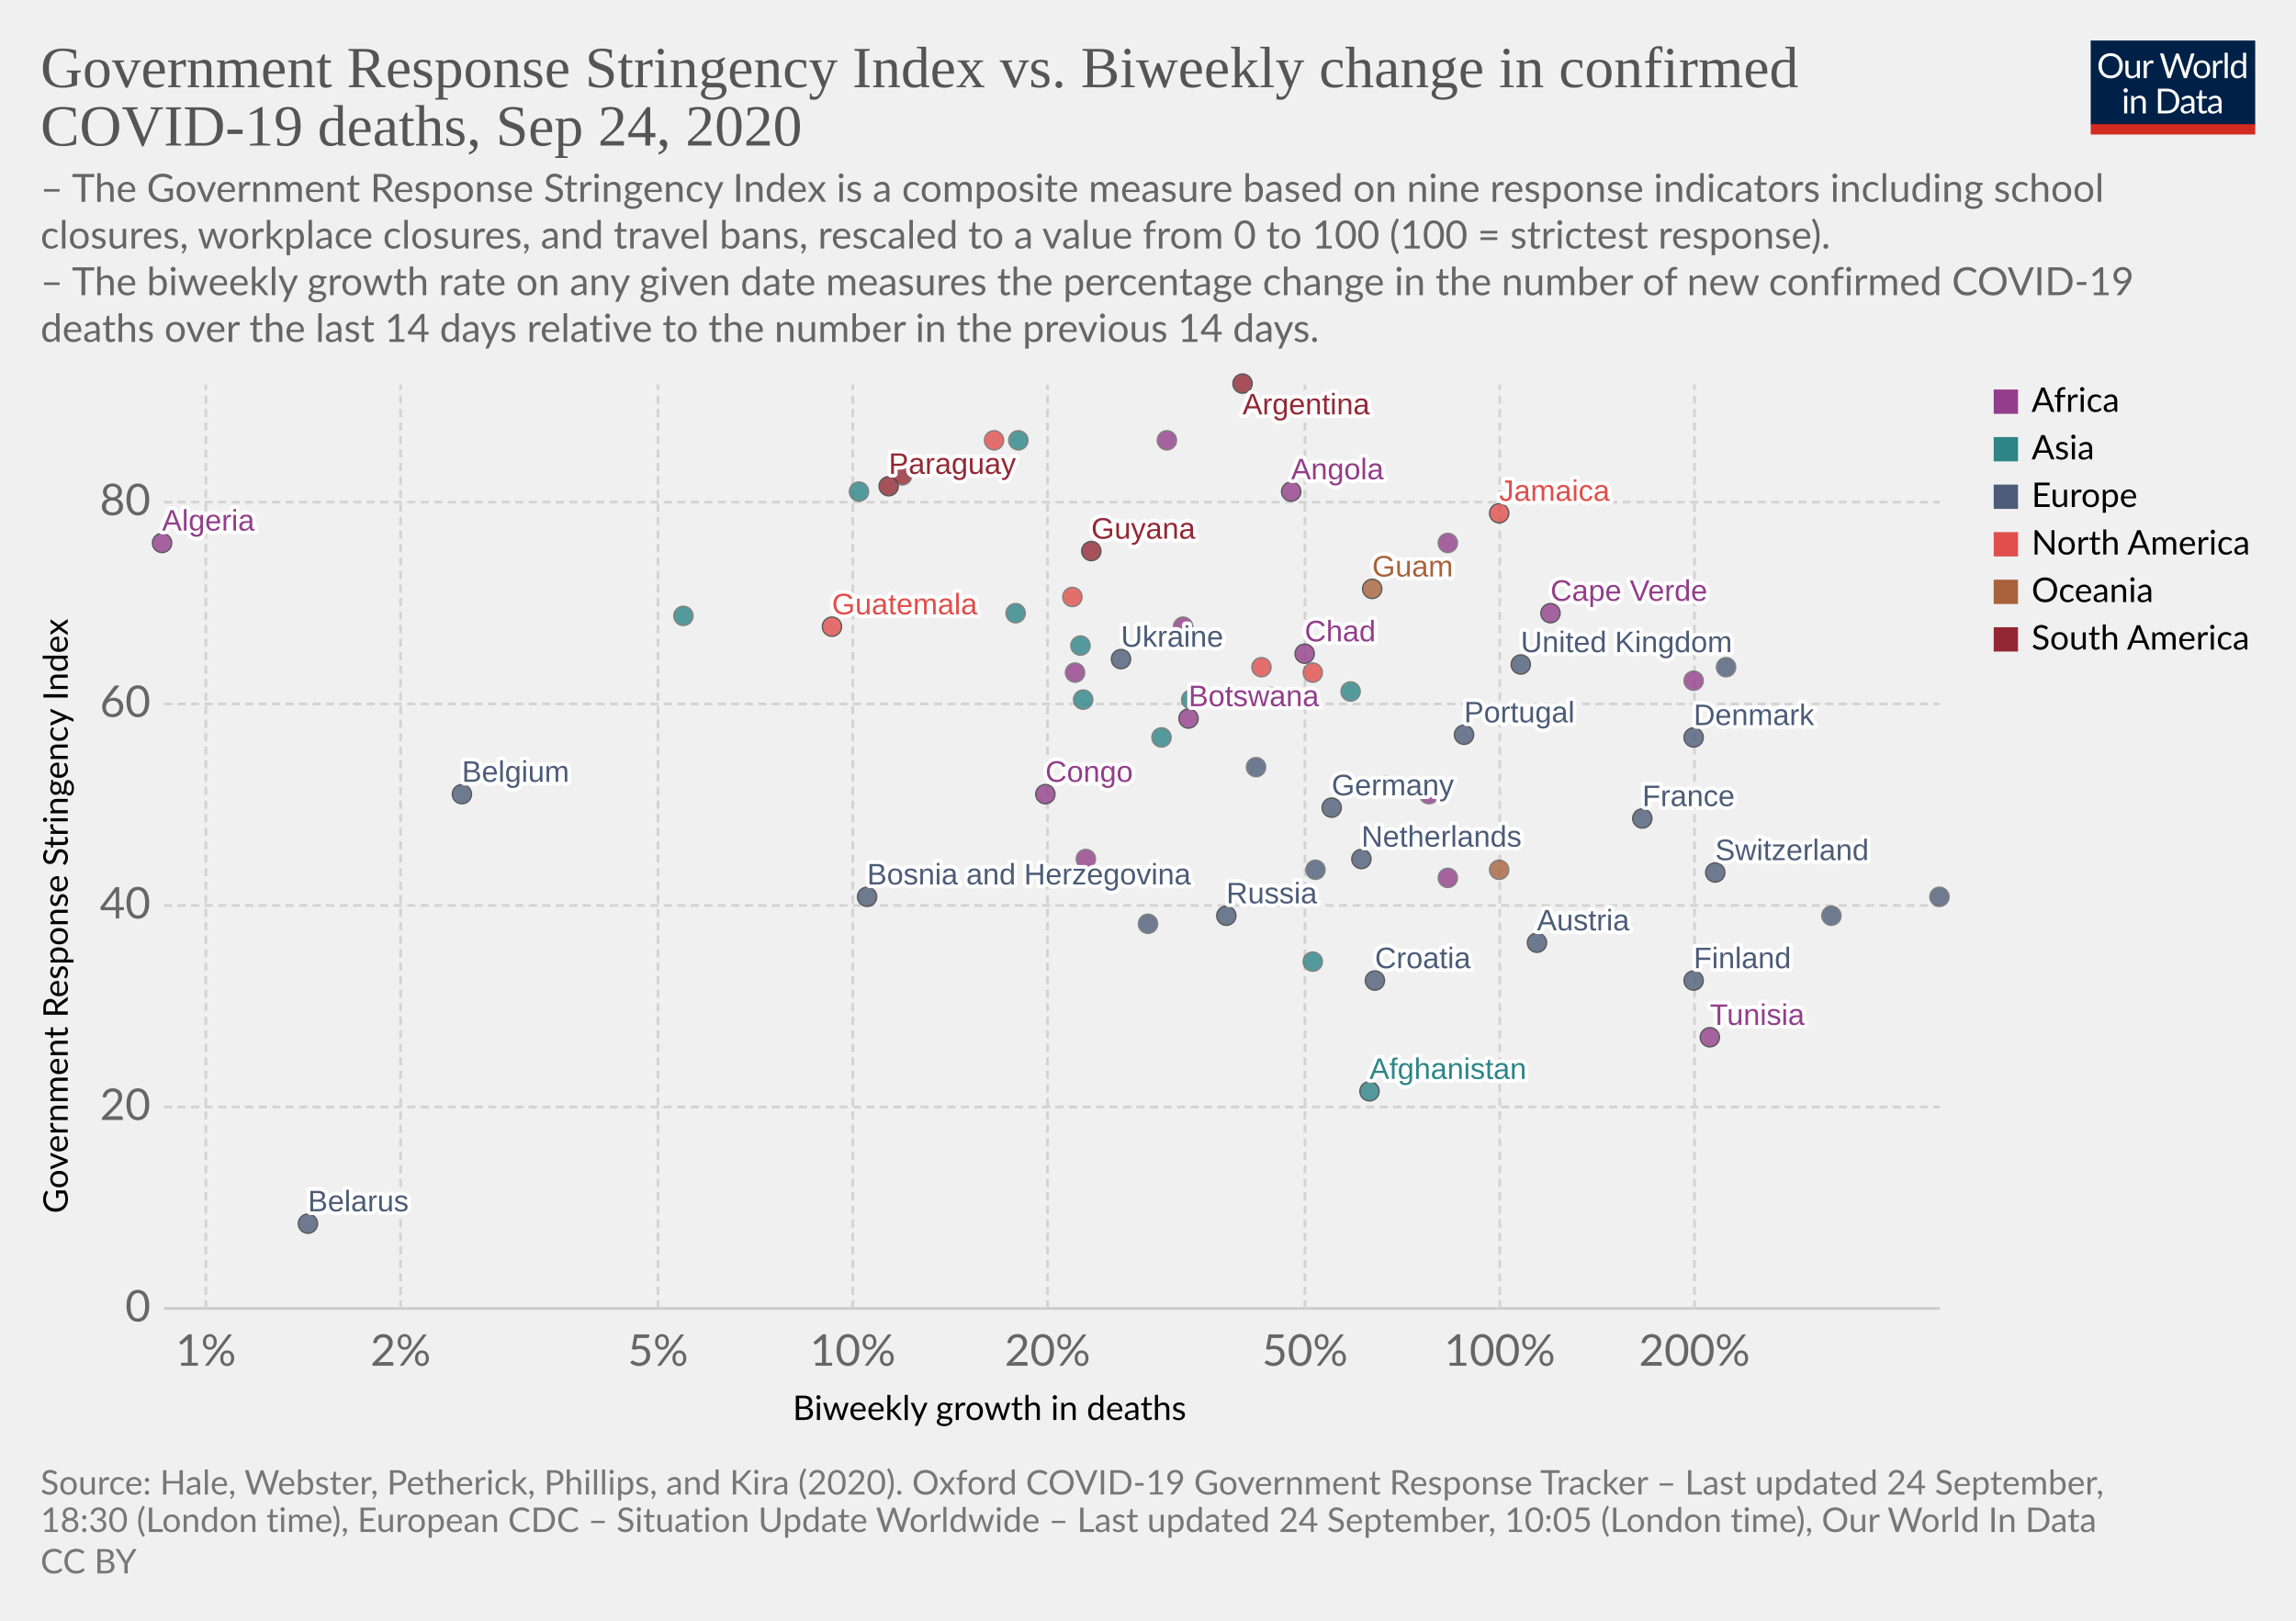
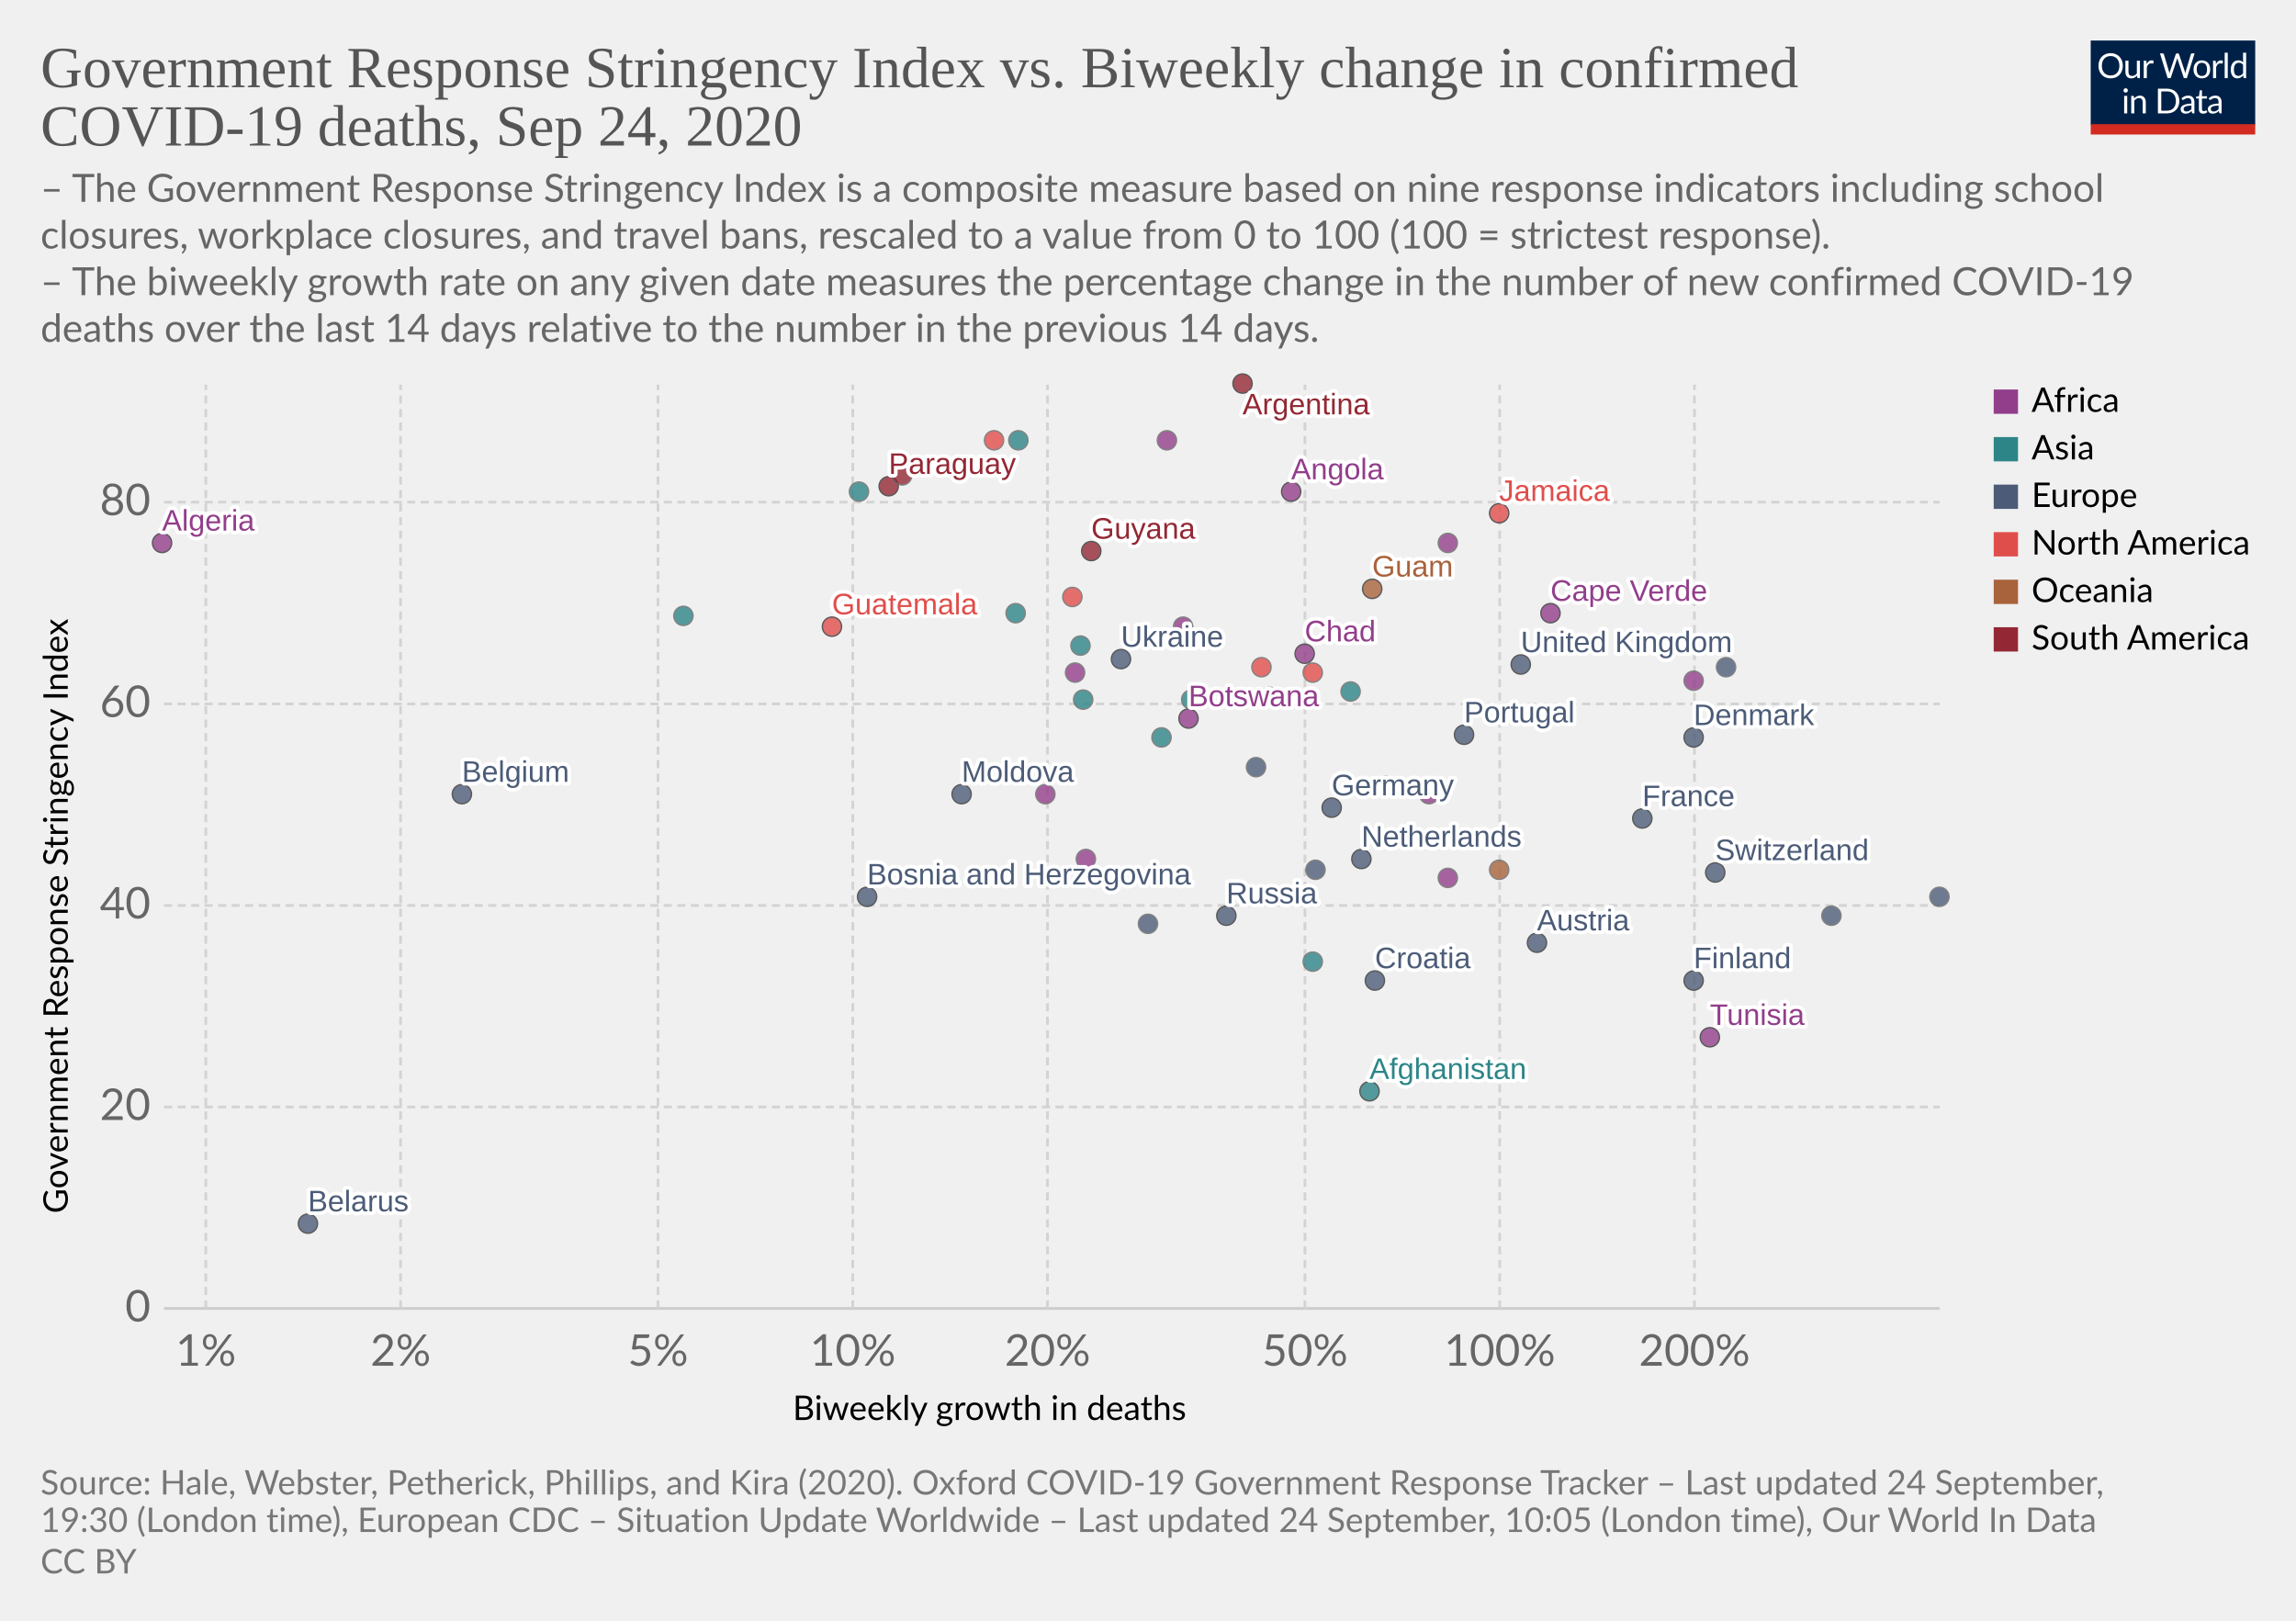
<svg xmlns="http://www.w3.org/2000/svg" version="1.1" style="background-color:#fff;-webkit-font-smoothing:antialiased" width="850" height="600" viewBox="0 0 850 600" font-family="Lato,'Helvetica Neue',Helvetica,Arial,sans-serif" font-size="18" text-rendering="optimizeLegibility">
  <g class="HeaderView">
    <g transform="matrix(.29 0 0 .29 774 15)">
      <svg width="210" height="120" viewBox="0 0 210 120" fill="none">
        <g clip-path="url(#clip0)">
          <path d="M0 0h210v107.89H0V0z" fill="#002147" />
          <path d="M40.98 32.25c0 2.36-.38 4.53-1.12 6.51a14.26 14.26 0 01-8.1 8.4c-1.9.78-4.02 1.17-6.34 1.17a16.6 16.6 0 01-6.33-1.17 14.31 14.31 0 01-8.08-8.4 18.29 18.29 0 01-1.12-6.51c0-2.36.38-4.53 1.12-6.5a14.32 14.32 0 018.07-8.44c1.92-.8 4.03-1.19 6.34-1.19 2.32 0 4.43.4 6.34 1.19 1.92.8 3.56 1.9 4.93 3.34a14.87 14.87 0 013.17 5.1 18.1 18.1 0 011.12 6.5zm-4.38 0c0-1.94-.26-3.68-.8-5.22a10.91 10.91 0 00-2.24-3.89 9.68 9.68 0 00-3.52-2.46 11.95 11.95 0 00-4.62-.86c-1.68 0-3.21.28-4.6.86a9.88 9.88 0 00-3.54 2.46 10.91 10.91 0 00-2.24 3.9c-.53 1.53-.8 3.27-.8 5.2 0 1.94.27 3.68.8 5.22a11.17 11.17 0 002.24 3.9 10.01 10.01 0 003.55 2.44c1.38.56 2.9.83 4.6.83 1.7 0 3.24-.27 4.61-.83a9.8 9.8 0 003.52-2.44 11.17 11.17 0 002.25-3.9c.53-1.54.8-3.28.8-5.21zm26.22-6.54V48H60.5c-.56 0-.9-.27-1.05-.81l-.31-2.4a12.45 12.45 0 01-3.26 2.6c-1.2.64-2.58.96-4.13.96-1.22 0-2.3-.2-3.24-.6a6.52 6.52 0 01-2.33-1.7 7.37 7.37 0 01-1.43-2.67c-.3-1.04-.46-2.2-.46-3.45V25.7h3.91v14.22c0 1.68.38 2.99 1.15 3.91.77.93 1.96 1.39 3.54 1.39 1.16 0 2.24-.27 3.23-.82a10.42 10.42 0 002.8-2.28V25.7h3.91zm8.61 4.47a9.94 9.94 0 012.6-3.56 5.64 5.64 0 013.76-1.3c.47 0 .92.05 1.34.15.44.1.83.27 1.17.49l-.3 2.92c-.09.37-.3.55-.66.55-.2 0-.5-.04-.9-.13a6.21 6.21 0 00-3.24.18c-.54.2-1.03.5-1.47.92-.42.4-.81.9-1.17 1.5-.33.58-.64 1.26-.92 2.02V48H67.7V25.71h2.25c.42 0 .72.08.88.25.16.16.27.44.33.83l.26 3.39zm61.16-13.7L122.75 48h-3.82l-7.99-24.05a21.95 21.95 0 01-.42-1.58 38.36 38.36 0 01-.44 1.58L102.05 48h-3.83L88.4 16.47h3.54c.38 0 .7.1.95.29.26.2.43.43.5.73l6.52 21.9c.1.4.2.83.28 1.28.1.46.2.94.29 1.46l.3-1.46c.12-.47.25-.9.38-1.27l7.41-21.91c.1-.25.26-.48.51-.69.27-.22.58-.33.95-.33h1.23c.38 0 .69.1.92.29.24.2.41.43.53.73l7.4 21.9a28.4 28.4 0 01.68 2.62 29.52 29.52 0 01.52-2.61l6.54-21.91c.07-.27.23-.5.48-.7.27-.21.58-.32.95-.32h3.32zm9.35 8.88c1.63 0 3.1.27 4.4.82a9.43 9.43 0 015.46 5.94c.5 1.4.74 2.98.74 4.73 0 1.76-.25 3.34-.74 4.75a9.43 9.43 0 01-5.46 5.92c-1.3.52-2.77.79-4.4.79-1.64 0-3.12-.27-4.44-.8a9.42 9.42 0 01-3.35-2.3c-.92-1-1.63-2.2-2.13-3.61-.49-1.41-.73-3-.73-4.75s.24-3.33.73-4.73c.5-1.43 1.2-2.64 2.13-3.63a9.4 9.4 0 013.35-2.31c1.32-.55 2.8-.82 4.44-.82zm0 19.89c2.2 0 3.84-.73 4.93-2.2 1.08-1.48 1.63-3.54 1.63-6.18 0-2.66-.55-4.72-1.63-6.2-1.09-1.49-2.73-2.23-4.93-2.23-1.12 0-2.09.2-2.93.57a5.7 5.7 0 00-2.06 1.65 7.5 7.5 0 00-1.24 2.67c-.26 1.04-.4 2.22-.4 3.54 0 2.64.55 4.7 1.64 6.18 1.1 1.47 2.76 2.2 4.99 2.2zm17.97-15.07a9.94 9.94 0 012.6-3.56 5.64 5.64 0 013.76-1.3c.47 0 .91.05 1.34.15.44.1.83.27 1.16.49l-.28 2.92c-.09.37-.31.55-.66.55-.2 0-.5-.04-.9-.13a6.2 6.2 0 00-3.24.18c-.54.2-1.03.5-1.47.92-.43.4-.82.9-1.17 1.5a13.1 13.1 0 00-.92 2.02V48h-3.94V25.71h2.24c.43 0 .72.08.88.25.17.16.28.44.33.83l.27 3.39zm15.04-14.59V48h-3.92V15.6h3.92zm19.55 15.43a6.22 6.22 0 00-2.38-2.05 6.7 6.7 0 00-2.86-.6c-2.07 0-3.66.75-4.77 2.23-1.12 1.48-1.68 3.6-1.68 6.33 0 1.46.13 2.7.38 3.74a7.29 7.29 0 001.1 2.56 4.35 4.35 0 001.78 1.45c.7.3 1.5.46 2.4.46 1.29 0 2.41-.3 3.36-.88a9.6 9.6 0 002.67-2.49V31.02zm3.91-15.43V48h-2.33c-.56 0-.9-.27-1.06-.81l-.35-2.71a12.13 12.13 0 01-3.25 2.77 8.28 8.28 0 01-4.23 1.06 7.31 7.31 0 01-6.14-2.9c-.73-.96-1.3-2.15-1.69-3.57a18.35 18.35 0 01.07-9.48 11.29 11.29 0 011.89-3.7 8.7 8.7 0 017.06-3.34 7.96 7.96 0 016.12 2.62V15.59h3.91zM46.61 70.71V93H42.7V70.71h3.91zm.84-7c0 .39-.08.75-.24 1.09a2.81 2.81 0 01-1.52 1.47 2.67 2.67 0 01-2.16 0 2.9 2.9 0 01-1.45-1.47 2.67 2.67 0 010-2.16c.15-.35.35-.65.6-.9.25-.27.53-.47.85-.62a2.67 2.67 0 012.16 0c.35.15.65.35.9.62.27.25.47.55.62.9.16.34.24.7.24 1.08zm7.97 10.24c.49-.54 1-1.04 1.54-1.48a9.85 9.85 0 013.66-1.84 8.96 8.96 0 015.43.35c.94.4 1.72.97 2.33 1.71a7.36 7.36 0 011.43 2.67c.32 1.04.49 2.19.49 3.45V93h-3.94V78.81c0-1.69-.4-3-1.17-3.92-.76-.93-1.93-1.4-3.5-1.4a6.6 6.6 0 00-3.25.83c-1 .56-1.92 1.31-2.77 2.27V93h-3.94V70.71h2.35c.56 0 .9.28 1.04.82l.3 2.42zm57.7 3.3c0 2.36-.37 4.5-1.11 6.44a14.3 14.3 0 01-3.17 4.98 14.1 14.1 0 01-4.93 3.2c-1.9.76-4.02 1.13-6.33 1.13H85.8V61.47h11.77c2.31 0 4.42.39 6.33 1.15a13.8 13.8 0 018.1 8.18 17.75 17.75 0 011.12 6.45zm-4.37 0c0-1.94-.26-3.67-.8-5.2a10.94 10.94 0 00-2.23-3.87 9.57 9.57 0 00-3.53-2.42 12.23 12.23 0 00-4.61-.83h-7.5v24.62h7.5c1.7 0 3.24-.28 4.61-.84a9.7 9.7 0 003.53-2.4 10.94 10.94 0 002.24-3.87c.53-1.53.8-3.26.8-5.2zm19.8 5.72c-1.8.06-3.34.2-4.62.44-1.26.22-2.3.51-3.1.88-.8.36-1.37.8-1.74 1.3-.35.5-.53 1.05-.53 1.67 0 .58.1 1.1.3 1.52a3 3 0 00.76 1.05c.34.27.73.46 1.17.6.45.11.94.17 1.45.17a7.28 7.28 0 003.5-.81 11.95 11.95 0 002.82-2.2v-4.62zm-12.65-9.11a12.73 12.73 0 013.98-2.66c1.43-.59 3-.88 4.73-.88 1.25 0 2.36.2 3.33.61a6.81 6.81 0 013.94 4.38c.33 1.04.5 2.19.5 3.43V93h-1.74a1.8 1.8 0 01-.88-.18c-.2-.13-.36-.38-.48-.74l-.44-2.12c-.59.55-1.16 1.03-1.72 1.46a9.48 9.48 0 01-3.74 1.7c-.69.15-1.46.23-2.3.23-.87 0-1.69-.12-2.45-.35a5.34 5.34 0 01-3.34-2.93 6.64 6.64 0 01-.49-2.64c0-.88.25-1.72.73-2.53a6.33 6.33 0 012.35-2.17c1.09-.63 2.5-1.15 4.25-1.54 1.75-.41 3.89-.65 6.42-.7v-1.75c0-1.73-.37-3.03-1.12-3.91-.75-.9-1.84-1.34-3.28-1.34-.97 0-1.78.12-2.44.37-.64.23-1.2.5-1.7.81l-1.23.82c-.33.23-.67.35-1 .35-.27 0-.5-.07-.69-.2a2.1 2.1 0 01-.48-.53l-.7-1.25zm27.67 19.5c-1.76 0-3.12-.5-4.07-1.48-.94-.98-1.41-2.4-1.41-4.25V74h-2.68a.9.9 0 01-.6-.2c-.16-.14-.24-.36-.24-.66v-1.56l3.65-.46.9-6.89a.9.9 0 01.29-.52.88.88 0 01.62-.22H142v7.67h6.44V74H142v13.38c0 .94.22 1.63.68 2.09.45.45 1.04.68 1.76.68a3.21 3.21 0 001.85-.53l.55-.35c.16-.12.3-.18.41-.18.2 0 .4.13.55.38l1.15 1.87a7.45 7.45 0 01-2.44 1.5c-.96.35-1.94.52-2.95.52zm19.68-10.4c-1.8.07-3.34.21-4.62.45-1.26.22-2.3.51-3.1.88-.8.36-1.37.8-1.74 1.3-.35.5-.53 1.05-.53 1.67 0 .58.1 1.1.3 1.52.18.42.44.77.76 1.05.34.27.73.46 1.17.6.45.11.94.17 1.45.17a7.3 7.3 0 003.5-.81 12.04 12.04 0 002.82-2.2v-4.62zm-12.65-9.1a12.72 12.72 0 013.99-2.66c1.42-.59 3-.88 4.72-.88 1.25 0 2.36.2 3.33.61a6.81 6.81 0 013.94 4.38c.33 1.04.5 2.19.5 3.43V93h-1.74a1.8 1.8 0 01-.88-.18c-.2-.13-.36-.38-.48-.74l-.44-2.12c-.59.55-1.16 1.03-1.72 1.46a9.48 9.48 0 01-3.74 1.7c-.69.15-1.46.23-2.3.23-.87 0-1.69-.12-2.45-.35a5.33 5.33 0 01-3.34-2.93 6.62 6.62 0 01-.49-2.64c0-.88.25-1.72.73-2.53a6.33 6.33 0 012.35-2.17c1.09-.63 2.5-1.15 4.25-1.54a31.2 31.2 0 016.42-.7v-1.75c0-1.73-.37-3.03-1.12-3.91-.75-.9-1.84-1.34-3.28-1.34-.97 0-1.78.12-2.44.37-.64.23-1.2.5-1.7.81-.46.3-.87.57-1.22.82-.34.23-.68.35-1.02.35-.26 0-.49-.07-.68-.2a1.88 1.88 0 01-.48-.53l-.7-1.25z" fill="#fff" />
          <path fill="#D42B21" d="M0 106.79h210V120H0z" />
        </g>
        <defs>
          <clipPath id="clip0">
            <path fill="#fff" d="M0 0h210v120H0z" />
          </clipPath>
        </defs>
      </svg>
    </g>
    <a href="https://ourworldindata.org/grapher/stringency-index-vs-biweekly-covid-deaths?time=latest" target="_blank" font-family="&quot;Playfair Display&quot;,Georgia,&quot;Times New Roman&quot;,serif">
      <text font-size="21.6" x="15" y="32.3" fill="#555">
        <tspan x="15" y="32.28">Government Response Stringency Index vs. Biweekly change in confirmed</tspan>
        <tspan x="15" y="53.88">COVID-19 deaths, Sep 24, 2020</tspan>
      </text>
    </a>
    <text font-size="14.4" x="15" y="74.7" fill="#666">
      <tspan x="15" y="74.72">– The Government Response Stringency Index is a composite measure based on nine response indicators including school</tspan>
      <tspan x="15" y="92">closures, workplace closures, and travel bans, rescaled to a value from 0 to 100 (100 = strictest response).</tspan>
      <tspan x="15" y="109.28"> – The biweekly growth rate on any given date measures the percentage change in the number of new confirmed COVID-19</tspan>
      <tspan x="15" y="126.56">deaths over the last 14 days relative to the number in the previous 14 days.</tspan>
    </text>
  </g>
  <g class="ScatterPlot">
    <g class="DualAxisView">
      <g class="HorizontalAxis">
        <text font-size="12.6" x="293.5" y="525.7">
          <tspan x="293.47" y="525.68">Biweekly growth in deaths</tspan>
        </text>
        <text x="76.2" y="505.6" fill="#666" text-anchor="middle" font-size="16.2">1%</text>
        <text x="148.3" y="505.6" fill="#666" text-anchor="middle" font-size="16.2">2%</text>
        <text x="243.6" y="505.6" fill="#666" text-anchor="middle" font-size="16.2">5%</text>
        <text x="315.7" y="505.6" fill="#666" text-anchor="middle" font-size="16.2">10%</text>
        <text x="387.8" y="505.6" fill="#666" text-anchor="middle" font-size="16.2">20%</text>
        <text x="483.1" y="505.6" fill="#666" text-anchor="middle" font-size="16.2">50%</text>
        <text x="555.2" y="505.6" fill="#666" text-anchor="middle" font-size="16.2">100%</text>
        <text x="627.3" y="505.6" fill="#666" text-anchor="middle" font-size="16.2">200%</text>
      </g>
      <g class="VerticalAxis">
        <text font-size="12.6" x="-449.2" y="25.1" transform="rotate(-90)">
          <tspan x="-449.2" y="25.08">Government Response Stringency Index</tspan>
        </text>
        <text x="55.74" y="484.4" fill="#666" dominant-baseline="middle" text-anchor="end" font-size="16.2">0</text>
        <text x="55.74" y="409.8" fill="#666" dominant-baseline="middle" text-anchor="end" font-size="16.2">20</text>
        <text x="55.74" y="335.2" fill="#666" dominant-baseline="middle" text-anchor="end" font-size="16.2">40</text>
        <text x="55.74" y="260.6" fill="#666" dominant-baseline="middle" text-anchor="end" font-size="16.2">60</text>
        <text x="55.74" y="185.9" fill="#666" dominant-baseline="middle" text-anchor="end" font-size="16.2">80</text>
      </g>
      <g class="AxisGridLines horizontalLines">
        <path stroke="#ccc" d="M60.74 484.4h657.35" />
        <path stroke="#d3d3d3" stroke-dasharray="3,2" d="M60.74 409.8h657.35M60.74 335.2h657.35M60.74 260.6h657.35M60.74 185.9h657.35" />
      </g>
      <g class="AxisGridLines verticalLines" stroke="#d3d3d3" stroke-dasharray="3,2">
        <path d="M76.2 484.4v-342M148.3 484.4v-342M243.6 484.4v-342M315.7 484.4v-342M387.8 484.4v-342M483.1 484.4v-342M555.2 484.4v-342M627.3 484.4v-342" />
      </g>
    </g>
    <g class="PointsWithLabels clickable" clip-path="url(#a)" font-family="Arial, sans-serif">
      <path fill="rgba(255,255,255,0)" d="M60.74 142.4h657.35v342H60.74z" />
      <defs>
        <clipPath id="a">
          <path d="M50.74 132.4h677.35v362H50.74z" />
        </clipPath>
      </defs>
      <g class="key-Afghanistan_0">
        <circle cx="507" cy="404" r="3.57" fill="#2D8587" opacity=".8" stroke="#333" stroke-width=".5" />
      </g>
      <g class="key-Argentina_0">
        <circle cx="460" cy="142" r="3.57" fill="#932834" opacity=".8" stroke="#333" stroke-width=".5" />
      </g>
      <g class="key-Austria_0">
        <circle cx="569" cy="349" r="3.57" fill="#4C5C78" opacity=".8" stroke="#333" stroke-width=".5" />
      </g>
      <g class="key-Belgium_0">
        <circle cx="171" cy="294" r="3.57" fill="#4C5C78" opacity=".8" stroke="#333" stroke-width=".5" />
      </g>
      <g class="key-Belarus_0">
        <circle cx="114" cy="453" r="3.57" fill="#4C5C78" opacity=".8" stroke="#333" stroke-width=".5" />
      </g>
      <g class="key-Botswana_0">
        <circle cx="440" cy="266" r="3.57" fill="#923E8B" opacity=".8" stroke="#333" stroke-width=".5" />
      </g>
      <g class="key-Canada_0">
        <circle cx="470" cy="258" r="3.57" fill="#E04E4B" opacity=".8" stroke="#666" stroke-width=".5" />
      </g>
      <g class="key-Switzerland_0">
        <circle cx="635" cy="323" r="3.57" fill="#4C5C78" opacity=".8" stroke="#333" stroke-width=".5" />
      </g>
      <g class="key-Costa-Rica_0">
        <circle cx="486" cy="249" r="3.57" fill="#E04E4B" opacity=".8" stroke="#666" stroke-width=".5" />
      </g>
      <g class="key-Czech-Republic_0">
        <circle cx="678" cy="339" r="3.57" fill="#4C5C78" opacity=".8" stroke="#666" stroke-width=".5" />
      </g>
      <g class="key-Democratic-Republic-of-Congo_0">
        <circle cx="536" cy="325" r="3.57" fill="#923E8B" opacity=".8" stroke="#666" stroke-width=".5" />
      </g>
      <g class="key-Angola_0">
        <circle cx="478" cy="182" r="3.57" fill="#923E8B" opacity=".8" stroke="#333" stroke-width=".5" />
      </g>
      <g class="key-Tunisia_0">
        <circle cx="633" cy="384" r="3.57" fill="#923E8B" opacity=".8" stroke="#333" stroke-width=".5" />
      </g>
      <g class="key-Ukraine_0">
        <circle cx="415" cy="244" r="3.57" fill="#4C5C78" opacity=".8" stroke="#333" stroke-width=".5" />
      </g>
      <g class="key-Bosnia-and-Herzegovina_0">
        <circle cx="321" cy="332" r="3.57" fill="#4C5C78" opacity=".8" stroke="#333" stroke-width=".5" />
      </g>
+       <g class="key-Moldova_0">
+         <circle cx="356" cy="294" r="3.57" fill="#4C5C78" opacity=".8" stroke="#333" stroke-width=".5" />
+       </g>
      <g class="key-Paraguay_0">
        <circle cx="329" cy="180" r="3.57" fill="#932834" opacity=".8" stroke="#333" stroke-width=".5" />
      </g>
      <g class="key-Cuba_0">
        <circle cx="368" cy="163" r="3.57" fill="#E04E4B" opacity=".8" stroke="#666" stroke-width=".5" />
      </g>
      <g class="key-Germany_0">
        <circle cx="493" cy="299" r="3.57" fill="#4C5C78" opacity=".8" stroke="#333" stroke-width=".5" />
      </g>
      <g class="key-Denmark_0">
        <circle cx="627" cy="273" r="3.57" fill="#4C5C78" opacity=".8" stroke="#333" stroke-width=".5" />
      </g>
      <g class="key-Algeria_0">
        <circle cx="60" cy="201" r="3.57" fill="#923E8B" opacity=".8" stroke="#333" stroke-width=".5" />
      </g>
      <g class="key-Finland_0">
        <circle cx="627" cy="363" r="3.57" fill="#4C5C78" opacity=".8" stroke="#333" stroke-width=".5" />
      </g>
      <g class="key-France_0">
        <circle cx="608" cy="303" r="3.57" fill="#4C5C78" opacity=".8" stroke="#333" stroke-width=".5" />
      </g>
      <g class="key-United-Kingdom_0">
        <circle cx="563" cy="246" r="3.57" fill="#4C5C78" opacity=".8" stroke="#333" stroke-width=".5" />
      </g>
      <g class="key-Greece_0">
        <circle cx="465" cy="284" r="3.57" fill="#4C5C78" opacity=".8" stroke="#666" stroke-width=".5" />
      </g>
      <g class="key-Guatemala_0">
        <circle cx="308" cy="232" r="3.57" fill="#E04E4B" opacity=".8" stroke="#333" stroke-width=".5" />
      </g>
      <g class="key-Guyana_0">
        <circle cx="404" cy="204" r="3.57" fill="#932834" opacity=".8" stroke="#333" stroke-width=".5" />
      </g>
      <g class="key-Croatia_0">
        <circle cx="509" cy="363" r="3.57" fill="#4C5C78" opacity=".8" stroke="#333" stroke-width=".5" />
      </g>
      <g class="key-Hungary_0">
        <circle cx="718" cy="332" r="3.57" fill="#4C5C78" opacity=".8" stroke="#666" stroke-width=".5" />
      </g>
      <g class="key-Indonesia_0">
        <circle cx="376" cy="227" r="3.57" fill="#2D8587" opacity=".8" stroke="#666" stroke-width=".5" />
      </g>
      <g class="key-India_0">
        <circle cx="318" cy="182" r="3.57" fill="#2D8587" opacity=".8" stroke="#666" stroke-width=".5" />
      </g>
      <g class="key-Ireland_0">
        <circle cx="639" cy="247" r="3.57" fill="#4C5C78" opacity=".8" stroke="#666" stroke-width=".5" />
      </g>
      <g class="key-Iran_0">
        <circle cx="401" cy="259" r="3.57" fill="#2D8587" opacity=".8" stroke="#666" stroke-width=".5" />
      </g>
      <g class="key-Philippines_0">
        <circle cx="430" cy="273" r="3.57" fill="#2D8587" opacity=".8" stroke="#666" stroke-width=".5" />
      </g>
      <g class="key-Poland_0">
        <circle cx="425" cy="342" r="3.57" fill="#4C5C78" opacity=".8" stroke="#666" stroke-width=".5" />
      </g>
      <g class="key-Portugal_0">
        <circle cx="542" cy="272" r="3.57" fill="#4C5C78" opacity=".8" stroke="#333" stroke-width=".5" />
      </g>
      <g class="key-Russia_0">
        <circle cx="454" cy="339" r="3.57" fill="#4C5C78" opacity=".8" stroke="#333" stroke-width=".5" />
      </g>
      <g class="key-Venezuela_0">
        <circle cx="334" cy="176" r="3.57" fill="#932834" opacity=".8" stroke="#666" stroke-width=".5" />
      </g>
      <g class="key-Guam_0">
        <circle cx="508" cy="218" r="3.57" fill="#A8633C" opacity=".8" stroke="#333" stroke-width=".5" />
      </g>
      <g class="key-Zambia_0">
        <circle cx="529" cy="294" r="3.57" fill="#923E8B" opacity=".8" stroke="#666" stroke-width=".5" />
      </g>
      <g class="key-Chad_0">
        <circle cx="483" cy="242" r="3.57" fill="#923E8B" opacity=".8" stroke="#333" stroke-width=".5" />
      </g>
      <g class="key-Cape-Verde_0">
        <circle cx="574" cy="227" r="3.57" fill="#923E8B" opacity=".8" stroke="#333" stroke-width=".5" />
      </g>
      <g class="key-Papua-New-Guinea_0">
        <circle cx="555" cy="322" r="3.57" fill="#A8633C" opacity=".8" stroke="#666" stroke-width=".5" />
      </g>
      <g class="key-Mozambique_0">
        <circle cx="627" cy="252" r="3.57" fill="#923E8B" opacity=".8" stroke="#666" stroke-width=".5" />
      </g>
      <g class="key-Libya_0">
        <circle cx="432" cy="163" r="3.57" fill="#923E8B" opacity=".8" stroke="#666" stroke-width=".5" />
      </g>
      <g class="key-Puerto-Rico_0">
        <circle cx="397" cy="221" r="3.57" fill="#E04E4B" opacity=".8" stroke="#666" stroke-width=".5" />
      </g>
      <g class="key-Swaziland_0">
        <circle cx="398" cy="249" r="3.57" fill="#923E8B" opacity=".8" stroke="#666" stroke-width=".5" />
      </g>
      <g class="key-Israel_0">
        <circle cx="486" cy="356" r="3.57" fill="#2D8587" opacity=".8" stroke="#666" stroke-width=".5" />
      </g>
      <g class="key-Italy_0">
        <circle cx="487" cy="322" r="3.57" fill="#4C5C78" opacity=".8" stroke="#666" stroke-width=".5" />
      </g>
      <g class="key-Kenya_0">
        <circle cx="438" cy="232" r="3.57" fill="#923E8B" opacity=".8" stroke="#666" stroke-width=".5" />
      </g>
      <g class="key-Kuwait_0">
        <circle cx="400" cy="239" r="3.57" fill="#2D8587" opacity=".8" stroke="#666" stroke-width=".5" />
      </g>
      <g class="key-Lebanon_0">
        <circle cx="500" cy="256" r="3.57" fill="#2D8587" opacity=".8" stroke="#666" stroke-width=".5" />
      </g>
      <g class="key-Malaysia_0">
        <circle cx="513" cy="291" r="3.57" fill="#2D8587" opacity=".8" stroke="#666" stroke-width=".5" />
      </g>
      <g class="key-Netherlands_0">
        <circle cx="504" cy="318" r="3.57" fill="#4C5C78" opacity=".8" stroke="#333" stroke-width=".5" />
      </g>
      <g class="key-Oman_0">
        <circle cx="377" cy="163" r="3.57" fill="#2D8587" opacity=".8" stroke="#666" stroke-width=".5" />
      </g>
      <g class="key-Jamaica_0">
        <circle cx="555" cy="190" r="3.57" fill="#E04E4B" opacity=".8" stroke="#333" stroke-width=".5" />
      </g>
      <g class="key-Turkey_0">
        <circle cx="441" cy="259" r="3.57" fill="#2D8587" opacity=".8" stroke="#666" stroke-width=".5" />
      </g>
      <g class="key-Aruba_0">
        <circle cx="467" cy="247" r="3.57" fill="#E04E4B" opacity=".8" stroke="#666" stroke-width=".5" />
      </g>
      <g class="key-Ghana_0">
        <circle cx="402" cy="318" r="3.57" fill="#923E8B" opacity=".8" stroke="#666" stroke-width=".5" />
      </g>
      <g class="key-Congo_0">
-         <circle cx="387" cy="294" r="3.57" fill="#923E8B" opacity=".8" stroke="#333" stroke-width=".5" />
+         <circle cx="387" cy="294" r="3.57" fill="#923E8B" opacity=".8" stroke="#666" stroke-width=".5" />
      </g>
      <g class="key-Uzbekistan_0">
        <circle cx="253" cy="228" r="3.57" fill="#2D8587" opacity=".8" stroke="#666" stroke-width=".5" />
      </g>
      <g class="key-Gambia_0">
        <circle cx="536" cy="201" r="3.57" fill="#923E8B" opacity=".8" stroke="#666" stroke-width=".5" />
      </g>
      <g class="backgroundLabels" fill="#333" font-size="11" font-weight="400">
        <text x="507" y="399.43" fill="#fff" stroke="#fff" stroke-linecap="round" stroke-linejoin="round" stroke-width=".25em">Afghanistan</text>
        <text x="507" y="399.43" fill="#2D8587">Afghanistan</text>
        <text x="460" y="153.4" fill="#fff" stroke="#fff" stroke-linecap="round" stroke-linejoin="round" stroke-width=".25em">Argentina</text>
        <text x="460" y="153.4" fill="#932834">Argentina</text>
        <text x="569" y="344.43" fill="#fff" stroke="#fff" stroke-linecap="round" stroke-linejoin="round" stroke-width=".25em">Austria</text>
        <text x="569" y="344.43" fill="#4C5C78">Austria</text>
        <text x="171" y="289.43" fill="#fff" stroke="#fff" stroke-linecap="round" stroke-linejoin="round" stroke-width=".25em">Belgium</text>
        <text x="171" y="289.43" fill="#4C5C78">Belgium</text>
        <text x="114" y="448.43" fill="#fff" stroke="#fff" stroke-linecap="round" stroke-linejoin="round" stroke-width=".25em">Belarus</text>
        <text x="114" y="448.43" fill="#4C5C78">Belarus</text>
        <text x="440" y="261.43" fill="#fff" stroke="#fff" stroke-linecap="round" stroke-linejoin="round" stroke-width=".25em">Botswana</text>
        <text x="440" y="261.43" fill="#923E8B">Botswana</text>
        <text x="635" y="318.43" fill="#fff" stroke="#fff" stroke-linecap="round" stroke-linejoin="round" stroke-width=".25em">Switzerland</text>
        <text x="635" y="318.43" fill="#4C5C78">Switzerland</text>
        <text x="478" y="177.43" fill="#fff" stroke="#fff" stroke-linecap="round" stroke-linejoin="round" stroke-width=".25em">Angola</text>
        <text x="478" y="177.43" fill="#923E8B">Angola</text>
        <text x="633" y="379.43" fill="#fff" stroke="#fff" stroke-linecap="round" stroke-linejoin="round" stroke-width=".25em">Tunisia</text>
        <text x="633" y="379.43" fill="#923E8B">Tunisia</text>
        <text x="415" y="239.43" fill="#fff" stroke="#fff" stroke-linecap="round" stroke-linejoin="round" stroke-width=".25em">Ukraine</text>
        <text x="415" y="239.43" fill="#4C5C78">Ukraine</text>
        <text x="321" y="327.43" fill="#fff" stroke="#fff" stroke-linecap="round" stroke-linejoin="round" stroke-width=".25em">Bosnia and Herzegovina</text>
        <text x="321" y="327.43" fill="#4C5C78">Bosnia and Herzegovina</text>
+         <text x="356" y="289.43" fill="#fff" stroke="#fff" stroke-linecap="round" stroke-linejoin="round" stroke-width=".25em">Moldova</text>
+         <text x="356" y="289.43" fill="#4C5C78">Moldova</text>
        <text x="329" y="175.43" fill="#fff" stroke="#fff" stroke-linecap="round" stroke-linejoin="round" stroke-width=".25em">Paraguay</text>
        <text x="329" y="175.43" fill="#932834">Paraguay</text>
        <text x="493" y="294.43" fill="#fff" stroke="#fff" stroke-linecap="round" stroke-linejoin="round" stroke-width=".25em">Germany</text>
        <text x="493" y="294.43" fill="#4C5C78">Germany</text>
        <text x="627" y="268.43" fill="#fff" stroke="#fff" stroke-linecap="round" stroke-linejoin="round" stroke-width=".25em">Denmark</text>
        <text x="627" y="268.43" fill="#4C5C78">Denmark</text>
        <text x="60" y="196.43" fill="#fff" stroke="#fff" stroke-linecap="round" stroke-linejoin="round" stroke-width=".25em">Algeria</text>
        <text x="60" y="196.43" fill="#923E8B">Algeria</text>
        <text x="627" y="358.43" fill="#fff" stroke="#fff" stroke-linecap="round" stroke-linejoin="round" stroke-width=".25em">Finland</text>
        <text x="627" y="358.43" fill="#4C5C78">Finland</text>
        <text x="608" y="298.43" fill="#fff" stroke="#fff" stroke-linecap="round" stroke-linejoin="round" stroke-width=".25em">France</text>
        <text x="608" y="298.43" fill="#4C5C78">France</text>
        <text x="563" y="241.43" fill="#fff" stroke="#fff" stroke-linecap="round" stroke-linejoin="round" stroke-width=".25em">United Kingdom</text>
        <text x="563" y="241.43" fill="#4C5C78">United Kingdom</text>
        <text x="308" y="227.43" fill="#fff" stroke="#fff" stroke-linecap="round" stroke-linejoin="round" stroke-width=".25em">Guatemala</text>
        <text x="308" y="227.43" fill="#E04E4B">Guatemala</text>
        <text x="404" y="199.43" fill="#fff" stroke="#fff" stroke-linecap="round" stroke-linejoin="round" stroke-width=".25em">Guyana</text>
        <text x="404" y="199.43" fill="#932834">Guyana</text>
        <text x="509" y="358.43" fill="#fff" stroke="#fff" stroke-linecap="round" stroke-linejoin="round" stroke-width=".25em">Croatia</text>
        <text x="509" y="358.43" fill="#4C5C78">Croatia</text>
        <text x="542" y="267.43" fill="#fff" stroke="#fff" stroke-linecap="round" stroke-linejoin="round" stroke-width=".25em">Portugal</text>
        <text x="542" y="267.43" fill="#4C5C78">Portugal</text>
        <text x="454" y="334.43" fill="#fff" stroke="#fff" stroke-linecap="round" stroke-linejoin="round" stroke-width=".25em">Russia</text>
        <text x="454" y="334.43" fill="#4C5C78">Russia</text>
        <text x="508" y="213.43" fill="#fff" stroke="#fff" stroke-linecap="round" stroke-linejoin="round" stroke-width=".25em">Guam</text>
        <text x="508" y="213.43" fill="#A8633C">Guam</text>
        <text x="483" y="237.43" fill="#fff" stroke="#fff" stroke-linecap="round" stroke-linejoin="round" stroke-width=".25em">Chad</text>
        <text x="483" y="237.43" fill="#923E8B">Chad</text>
        <text x="574" y="222.43" fill="#fff" stroke="#fff" stroke-linecap="round" stroke-linejoin="round" stroke-width=".25em">Cape Verde</text>
        <text x="574" y="222.43" fill="#923E8B">Cape Verde</text>
        <text x="504" y="313.43" fill="#fff" stroke="#fff" stroke-linecap="round" stroke-linejoin="round" stroke-width=".25em">Netherlands</text>
        <text x="504" y="313.43" fill="#4C5C78">Netherlands</text>
        <text x="555" y="185.43" fill="#fff" stroke="#fff" stroke-linecap="round" stroke-linejoin="round" stroke-width=".25em">Jamaica</text>
        <text x="555" y="185.43" fill="#E04E4B">Jamaica</text>
-         <text x="387" y="289.43" fill="#fff" stroke="#fff" stroke-linecap="round" stroke-linejoin="round" stroke-width=".25em">Congo</text>
-         <text x="387" y="289.43" fill="#923E8B">Congo</text>
      </g>
    </g>
    <g class="ScatterColorLegend clickable" cursor="pointer">
      <g class="legendMark">
        <path fill="#923E8B" d="M738.09 144.2h9v9h-9z" />
        <text font-size="12.6" x="752.1" y="152.5">
          <tspan x="752.09" y="152.48">Africa</tspan>
        </text>
      </g>
      <g class="legendMark">
        <path fill="#2D8587" d="M738.09 161.8h9v9h-9z" />
        <text font-size="12.6" x="752.1" y="170.1">
          <tspan x="752.09" y="170.08">Asia</tspan>
        </text>
      </g>
      <g class="legendMark">
        <path fill="#4C5C78" d="M738.09 179.4h9v9h-9z" />
        <text font-size="12.6" x="752.1" y="187.7">
          <tspan x="752.09" y="187.68">Europe</tspan>
        </text>
      </g>
      <g class="legendMark">
        <path fill="#E04E4B" d="M738.09 197h9v9h-9z" />
        <text font-size="12.6" x="752.1" y="205.3">
          <tspan x="752.09" y="205.28">North America</tspan>
        </text>
      </g>
      <g class="legendMark">
        <path fill="#A8633C" d="M738.09 214.6h9v9h-9z" />
        <text font-size="12.6" x="752.1" y="222.9">
          <tspan x="752.09" y="222.88">Oceania</tspan>
        </text>
      </g>
      <g class="legendMark">
        <path fill="#932834" d="M738.09 232.2h9v9h-9z" />
        <text font-size="12.6" x="752.1" y="240.5">
          <tspan x="752.09" y="240.48">South America</tspan>
        </text>
      </g>
    </g>
  </g>
  <g class="SourcesFooter" fill="#777">
    <g class="clickable" fill="#777">
      <text font-size="12.6" x="15" y="553.3">
        <tspan x="15" y="553.28">Source: Hale, Webster, Petherick, Phillips, and Kira (2020). Oxford COVID-19 Government Response Tracker – Last updated 24 September,</tspan>
-         <tspan x="15" y="567.14">18:30 (London time), European CDC – Situation Update Worldwide – Last updated 24 September, 10:05 (London time), Our World In Data</tspan>
+         <tspan x="15" y="567.14">19:30 (London time), European CDC – Situation Update Worldwide – Last updated 24 September, 10:05 (London time), Our World In Data</tspan>
      </text>
    </g>
    <text font-size="12.6" x="15" y="582.5">
      <tspan x="15" y="582.48">
        <a class="cclogo" href="http://creativecommons.org/licenses/by/4.0/deed.en_US" target="_blank" fill="#777">CC BY</a>
      </tspan>
    </text>
  </g>
</svg>
